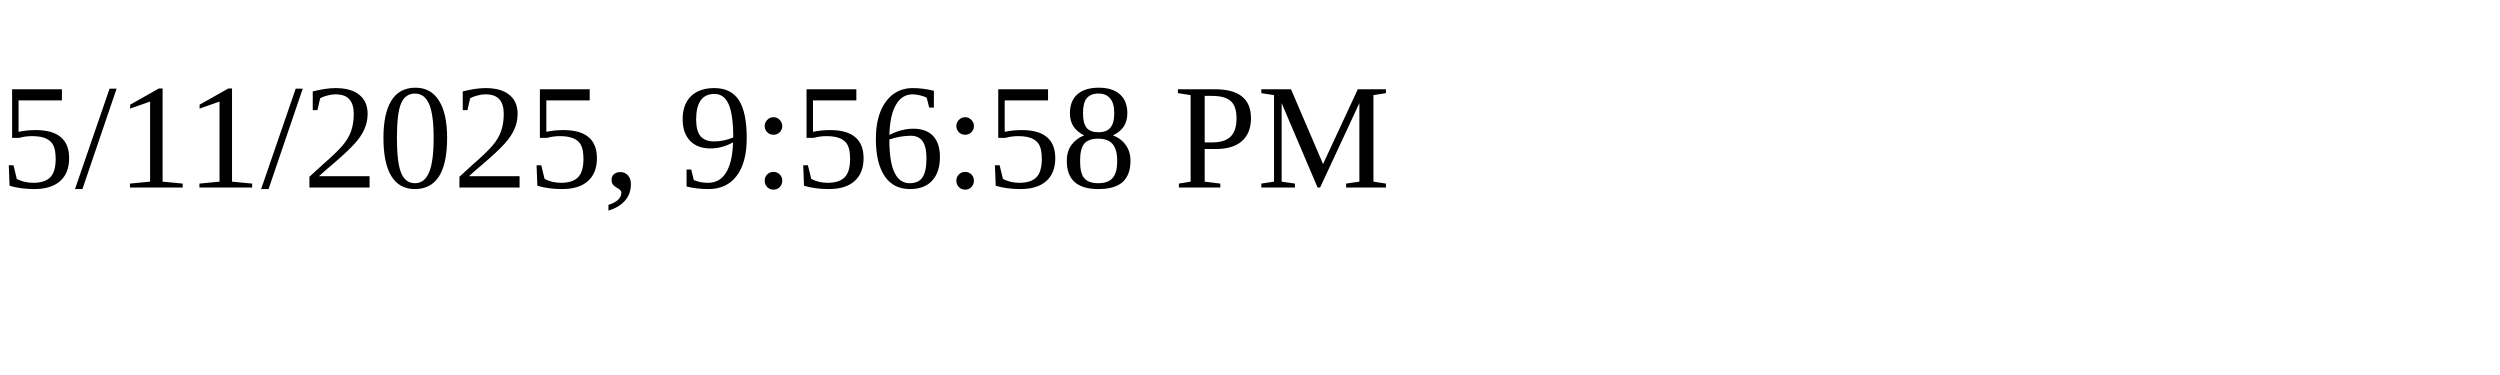
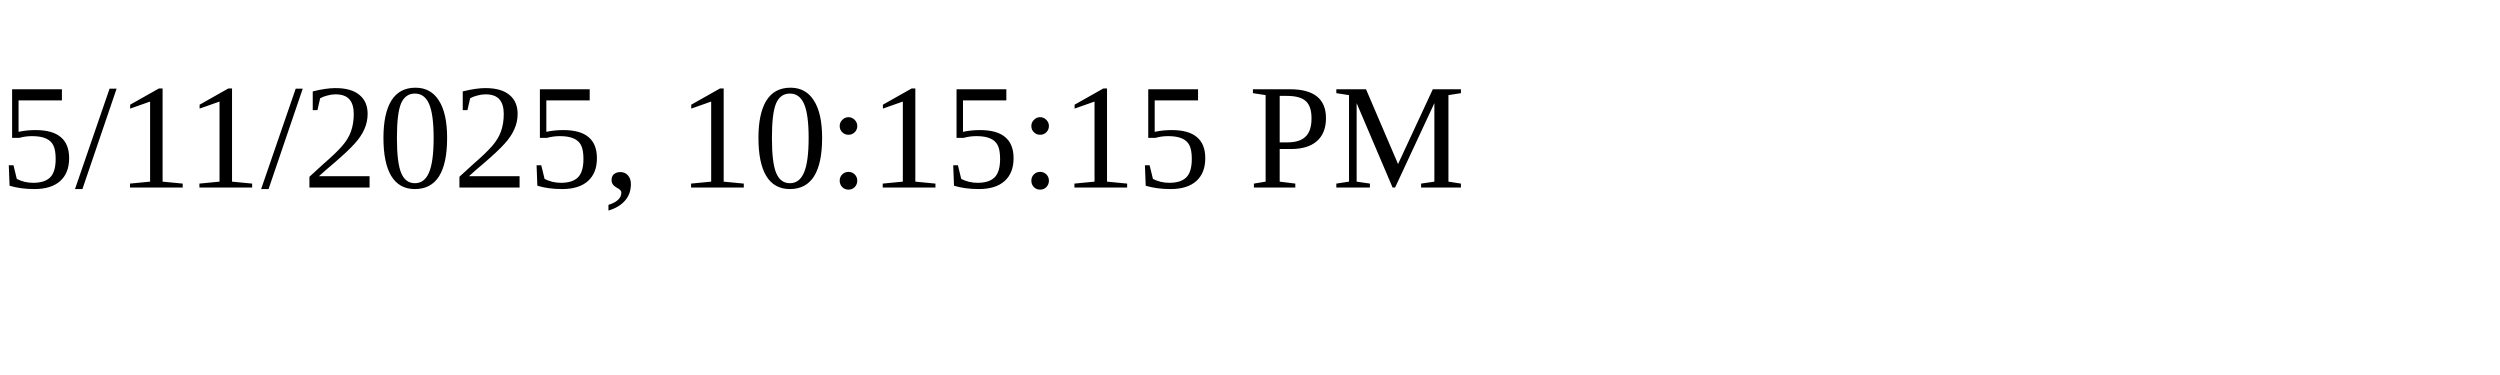
<svg xmlns="http://www.w3.org/2000/svg" height="30" width="200">
-   <text x="0" y="15">5/11/2025, 9:56:58 PM</text>
+   <text x="0" y="15">5/11/2025, 10:15:15 PM</text>
</svg>
